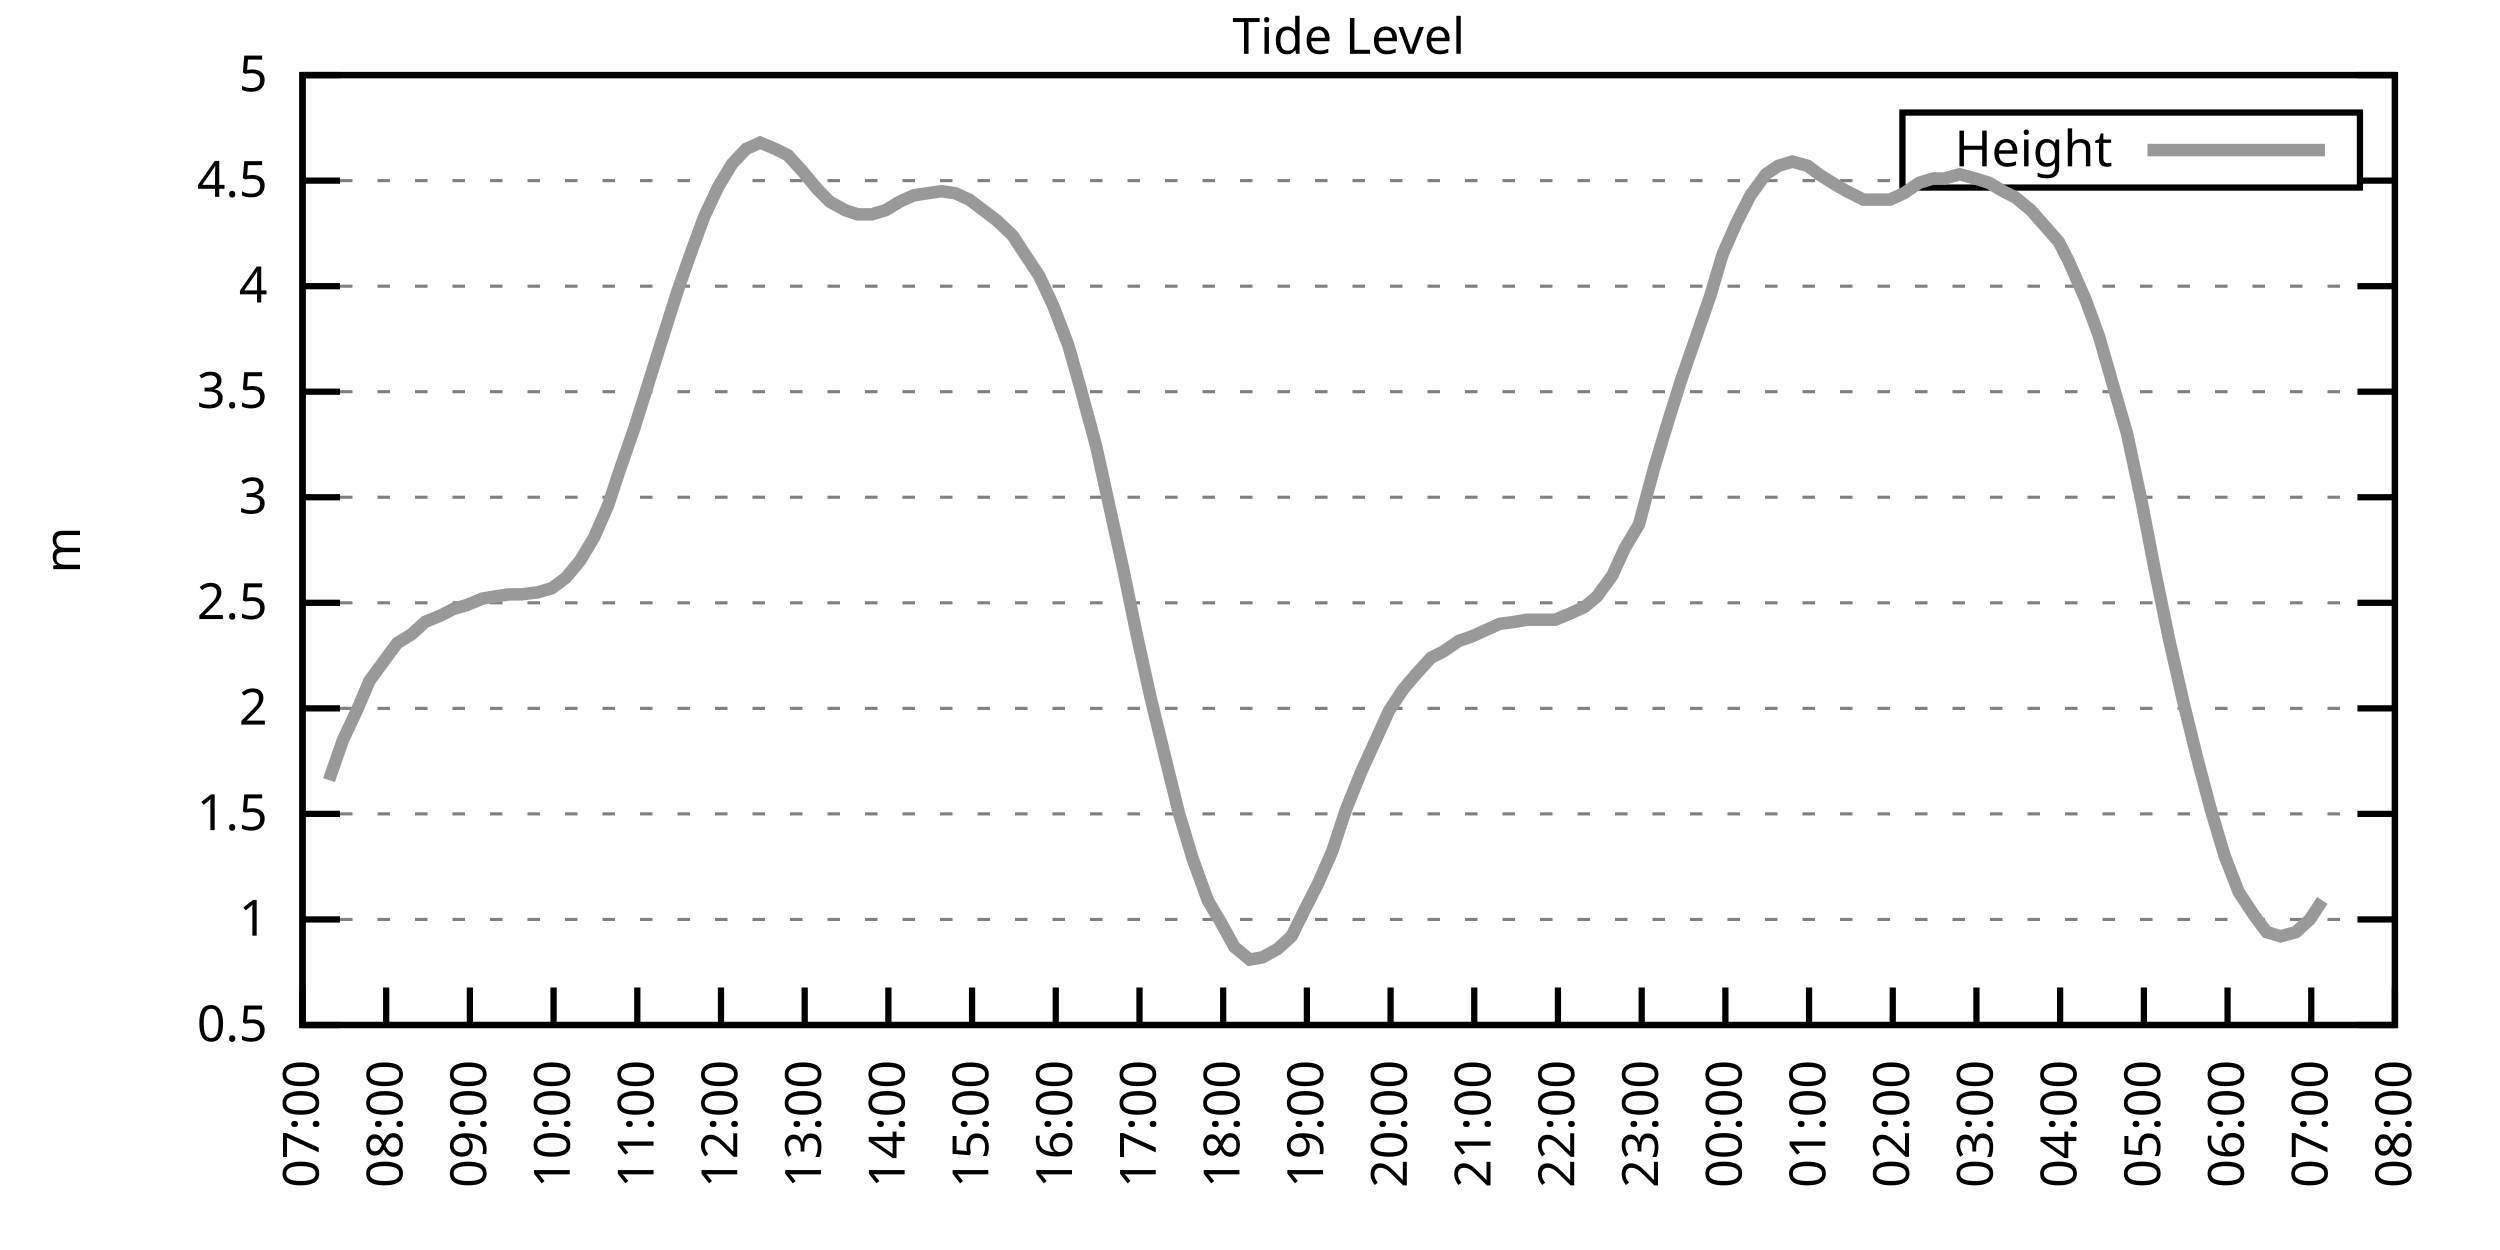
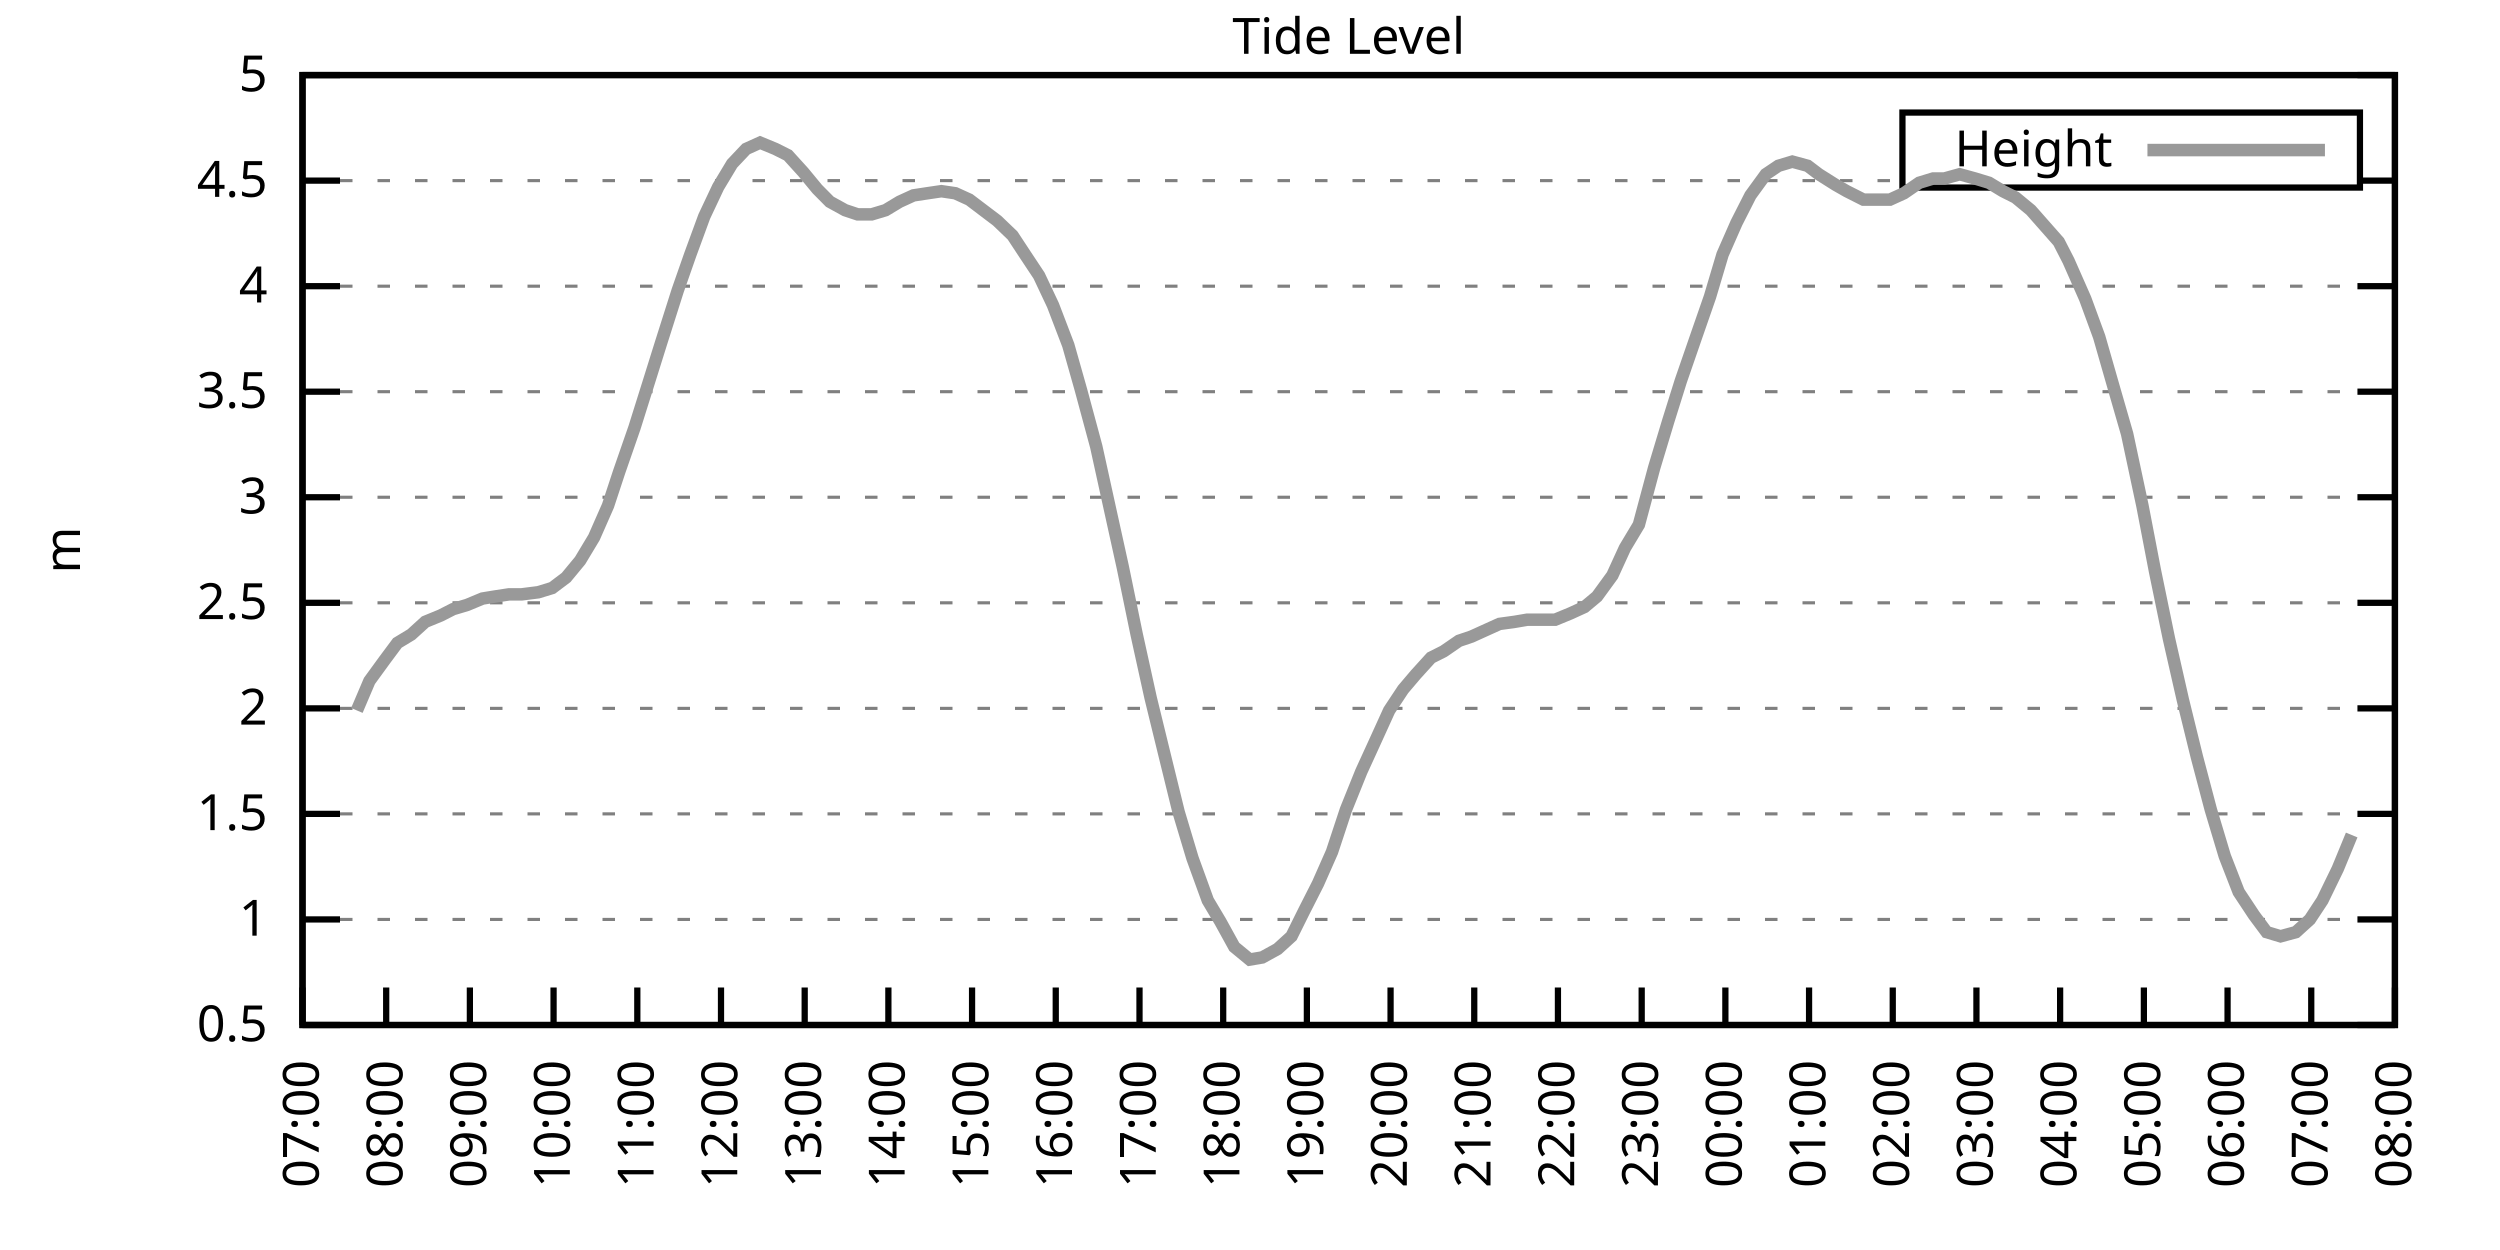
<svg xmlns="http://www.w3.org/2000/svg" xmlns:xlink="http://www.w3.org/1999/xlink" width="400" height="200" viewBox="0 0 400 200">
  <g id="gnuplot_canvas">
    <rect x="0" y="0" width="400" height="200" fill="none" />
    <defs>
      <circle id="gpDot" r="0.5" stroke-width="0.5" stroke="currentColor" />
      <path id="gpPt0" stroke-width="0.333" stroke="currentColor" d="M-1,0 h2 M0,-1 v2" />
      <path id="gpPt1" stroke-width="0.333" stroke="currentColor" d="M-1,-1 L1,1 M1,-1 L-1,1" />
      <path id="gpPt2" stroke-width="0.333" stroke="currentColor" d="M-1,0 L1,0 M0,-1 L0,1 M-1,-1 L1,1 M-1,1 L1,-1" />
      <rect id="gpPt3" stroke-width="0.333" stroke="currentColor" x="-1" y="-1" width="2" height="2" />
      <rect id="gpPt4" stroke-width="0.333" stroke="currentColor" fill="currentColor" x="-1" y="-1" width="2" height="2" />
      <circle id="gpPt5" stroke-width="0.333" stroke="currentColor" cx="0" cy="0" r="1" />
      <use xlink:href="#gpPt5" id="gpPt6" fill="currentColor" stroke="none" />
      <path id="gpPt7" stroke-width="0.333" stroke="currentColor" d="M0,-1.33 L-1.33,0.67 L1.33,0.67 z" />
      <use xlink:href="#gpPt7" id="gpPt8" fill="currentColor" stroke="none" />
      <use xlink:href="#gpPt7" id="gpPt9" stroke="currentColor" transform="rotate(180)" />
      <use xlink:href="#gpPt9" id="gpPt10" fill="currentColor" stroke="none" />
      <use xlink:href="#gpPt3" id="gpPt11" stroke="currentColor" transform="rotate(45)" />
      <use xlink:href="#gpPt11" id="gpPt12" fill="currentColor" stroke="none" />
      <path id="gpPt13" stroke-width="0.333" stroke="currentColor" d="M0,1.330 L1.265,0.411 L0.782,-1.067 L-0.782,-1.076 L-1.265,0.411 z" />
      <use xlink:href="#gpPt13" id="gpPt14" fill="currentColor" stroke="none" />
      <filter id="textbox" filterUnits="objectBoundingBox" x="0" y="0" height="1" width="1">
        <feFlood flood-color="white" flood-opacity="1" result="bgnd" />
        <feComposite in="SourceGraphic" in2="bgnd" operator="atop" />
      </filter>
      <filter id="greybox" filterUnits="objectBoundingBox" x="0" y="0" height="1" width="1">
        <feFlood flood-color="lightgrey" flood-opacity="1" result="grey" />
        <feComposite in="SourceGraphic" in2="grey" operator="atop" />
      </filter>
    </defs>
    <g fill="none" color="white" stroke="currentColor" stroke-width="1.00" stroke-linecap="butt" stroke-linejoin="miter">
</g>
    <g fill="none" color="black" stroke="currentColor" stroke-width="1.00" stroke-linecap="butt" stroke-linejoin="miter">
      <g stroke="none" shape-rendering="crispEdges">
        <polygon fill="rgb(255, 255, 255)" points="48.40,164.00 383.18,164.00 383.18,12.02 48.40,12.02 " />
      </g>
    </g>
    <g fill="none" color="black" stroke="currentColor" stroke-width="1.00" stroke-linecap="butt" stroke-linejoin="miter">
</g>
    <g fill="none" color="black" stroke="black" stroke-width="0.50" stroke-linecap="butt" stroke-linejoin="miter">
</g>
    <g fill="none" color="gray" stroke="currentColor" stroke-width="0.50" stroke-linecap="butt" stroke-linejoin="miter">
      <path stroke="gray" stroke-dasharray="2,4" class="gridline" d="M48.40,164.00 L383.19,164.00  " />
    </g>
    <g fill="none" color="gray" stroke="gray" stroke-width="1.00" stroke-linecap="butt" stroke-linejoin="miter">
</g>
    <g fill="none" color="black" stroke="currentColor" stroke-width="1.00" stroke-linecap="butt" stroke-linejoin="miter">
      <path stroke="black" d="M48.40,164.00 L54.40,164.00 M383.19,164.00 L377.19,164.00  " />
      <g transform="translate(42.80,166.60)" stroke="none" fill="black" font-family="Sans" font-size="8.00" text-anchor="end">
        <text>
          <tspan font-family="Sans"> 0.5</tspan>
        </text>
      </g>
    </g>
    <g fill="none" color="black" stroke="currentColor" stroke-width="1.00" stroke-linecap="butt" stroke-linejoin="miter">
</g>
    <g fill="none" color="black" stroke="black" stroke-width="0.50" stroke-linecap="butt" stroke-linejoin="miter">
</g>
    <g fill="none" color="gray" stroke="currentColor" stroke-width="0.50" stroke-linecap="butt" stroke-linejoin="miter">
      <path stroke="gray" stroke-dasharray="2,4" class="gridline" d="M48.40,147.11 L383.19,147.11  " />
    </g>
    <g fill="none" color="gray" stroke="gray" stroke-width="1.00" stroke-linecap="butt" stroke-linejoin="miter">
</g>
    <g fill="none" color="black" stroke="currentColor" stroke-width="1.00" stroke-linecap="butt" stroke-linejoin="miter">
      <path stroke="black" d="M48.40,147.11 L54.40,147.11 M383.19,147.11 L377.19,147.11  " />
      <g transform="translate(42.80,149.71)" stroke="none" fill="black" font-family="Sans" font-size="8.00" text-anchor="end">
        <text>
          <tspan font-family="Sans"> 1</tspan>
        </text>
      </g>
    </g>
    <g fill="none" color="black" stroke="currentColor" stroke-width="1.00" stroke-linecap="butt" stroke-linejoin="miter">
</g>
    <g fill="none" color="black" stroke="black" stroke-width="0.50" stroke-linecap="butt" stroke-linejoin="miter">
</g>
    <g fill="none" color="gray" stroke="currentColor" stroke-width="0.50" stroke-linecap="butt" stroke-linejoin="miter">
      <path stroke="gray" stroke-dasharray="2,4" class="gridline" d="M48.40,130.22 L383.19,130.22  " />
    </g>
    <g fill="none" color="gray" stroke="gray" stroke-width="1.00" stroke-linecap="butt" stroke-linejoin="miter">
</g>
    <g fill="none" color="black" stroke="currentColor" stroke-width="1.00" stroke-linecap="butt" stroke-linejoin="miter">
      <path stroke="black" d="M48.40,130.22 L54.40,130.22 M383.19,130.22 L377.19,130.22  " />
      <g transform="translate(42.80,132.82)" stroke="none" fill="black" font-family="Sans" font-size="8.00" text-anchor="end">
        <text>
          <tspan font-family="Sans"> 1.5</tspan>
        </text>
      </g>
    </g>
    <g fill="none" color="black" stroke="currentColor" stroke-width="1.00" stroke-linecap="butt" stroke-linejoin="miter">
</g>
    <g fill="none" color="black" stroke="black" stroke-width="0.50" stroke-linecap="butt" stroke-linejoin="miter">
</g>
    <g fill="none" color="gray" stroke="currentColor" stroke-width="0.50" stroke-linecap="butt" stroke-linejoin="miter">
      <path stroke="gray" stroke-dasharray="2,4" class="gridline" d="M48.40,113.34 L383.19,113.34  " />
    </g>
    <g fill="none" color="gray" stroke="gray" stroke-width="1.00" stroke-linecap="butt" stroke-linejoin="miter">
</g>
    <g fill="none" color="black" stroke="currentColor" stroke-width="1.00" stroke-linecap="butt" stroke-linejoin="miter">
      <path stroke="black" d="M48.40,113.34 L54.40,113.34 M383.19,113.34 L377.19,113.34  " />
      <g transform="translate(42.80,115.94)" stroke="none" fill="black" font-family="Sans" font-size="8.00" text-anchor="end">
        <text>
          <tspan font-family="Sans"> 2</tspan>
        </text>
      </g>
    </g>
    <g fill="none" color="black" stroke="currentColor" stroke-width="1.00" stroke-linecap="butt" stroke-linejoin="miter">
</g>
    <g fill="none" color="black" stroke="black" stroke-width="0.50" stroke-linecap="butt" stroke-linejoin="miter">
</g>
    <g fill="none" color="gray" stroke="currentColor" stroke-width="0.50" stroke-linecap="butt" stroke-linejoin="miter">
      <path stroke="gray" stroke-dasharray="2,4" class="gridline" d="M48.40,96.45 L383.19,96.45  " />
    </g>
    <g fill="none" color="gray" stroke="gray" stroke-width="1.00" stroke-linecap="butt" stroke-linejoin="miter">
</g>
    <g fill="none" color="black" stroke="currentColor" stroke-width="1.00" stroke-linecap="butt" stroke-linejoin="miter">
      <path stroke="black" d="M48.40,96.45 L54.40,96.45 M383.19,96.45 L377.19,96.45  " />
      <g transform="translate(42.80,99.05)" stroke="none" fill="black" font-family="Sans" font-size="8.00" text-anchor="end">
        <text>
          <tspan font-family="Sans"> 2.5</tspan>
        </text>
      </g>
    </g>
    <g fill="none" color="black" stroke="currentColor" stroke-width="1.00" stroke-linecap="butt" stroke-linejoin="miter">
</g>
    <g fill="none" color="black" stroke="black" stroke-width="0.50" stroke-linecap="butt" stroke-linejoin="miter">
</g>
    <g fill="none" color="gray" stroke="currentColor" stroke-width="0.50" stroke-linecap="butt" stroke-linejoin="miter">
      <path stroke="gray" stroke-dasharray="2,4" class="gridline" d="M48.40,79.56 L383.19,79.56  " />
    </g>
    <g fill="none" color="gray" stroke="gray" stroke-width="1.00" stroke-linecap="butt" stroke-linejoin="miter">
</g>
    <g fill="none" color="black" stroke="currentColor" stroke-width="1.00" stroke-linecap="butt" stroke-linejoin="miter">
      <path stroke="black" d="M48.40,79.56 L54.40,79.56 M383.19,79.56 L377.19,79.56  " />
      <g transform="translate(42.80,82.16)" stroke="none" fill="black" font-family="Sans" font-size="8.00" text-anchor="end">
        <text>
          <tspan font-family="Sans"> 3</tspan>
        </text>
      </g>
    </g>
    <g fill="none" color="black" stroke="currentColor" stroke-width="1.00" stroke-linecap="butt" stroke-linejoin="miter">
</g>
    <g fill="none" color="black" stroke="black" stroke-width="0.50" stroke-linecap="butt" stroke-linejoin="miter">
</g>
    <g fill="none" color="gray" stroke="currentColor" stroke-width="0.50" stroke-linecap="butt" stroke-linejoin="miter">
      <path stroke="gray" stroke-dasharray="2,4" class="gridline" d="M48.40,62.67 L383.19,62.67  " />
    </g>
    <g fill="none" color="gray" stroke="gray" stroke-width="1.00" stroke-linecap="butt" stroke-linejoin="miter">
</g>
    <g fill="none" color="black" stroke="currentColor" stroke-width="1.00" stroke-linecap="butt" stroke-linejoin="miter">
      <path stroke="black" d="M48.40,62.67 L54.40,62.67 M383.19,62.67 L377.19,62.67  " />
      <g transform="translate(42.80,65.27)" stroke="none" fill="black" font-family="Sans" font-size="8.00" text-anchor="end">
        <text>
          <tspan font-family="Sans"> 3.5</tspan>
        </text>
      </g>
    </g>
    <g fill="none" color="black" stroke="currentColor" stroke-width="1.00" stroke-linecap="butt" stroke-linejoin="miter">
</g>
    <g fill="none" color="black" stroke="black" stroke-width="0.50" stroke-linecap="butt" stroke-linejoin="miter">
</g>
    <g fill="none" color="gray" stroke="currentColor" stroke-width="0.50" stroke-linecap="butt" stroke-linejoin="miter">
      <path stroke="gray" stroke-dasharray="2,4" class="gridline" d="M48.40,45.79 L383.19,45.79  " />
    </g>
    <g fill="none" color="gray" stroke="gray" stroke-width="1.00" stroke-linecap="butt" stroke-linejoin="miter">
</g>
    <g fill="none" color="black" stroke="currentColor" stroke-width="1.00" stroke-linecap="butt" stroke-linejoin="miter">
      <path stroke="black" d="M48.40,45.79 L54.40,45.79 M383.19,45.79 L377.19,45.79  " />
      <g transform="translate(42.80,48.39)" stroke="none" fill="black" font-family="Sans" font-size="8.00" text-anchor="end">
        <text>
          <tspan font-family="Sans"> 4</tspan>
        </text>
      </g>
    </g>
    <g fill="none" color="black" stroke="currentColor" stroke-width="1.00" stroke-linecap="butt" stroke-linejoin="miter">
</g>
    <g fill="none" color="black" stroke="black" stroke-width="0.50" stroke-linecap="butt" stroke-linejoin="miter">
</g>
    <g fill="none" color="gray" stroke="currentColor" stroke-width="0.50" stroke-linecap="butt" stroke-linejoin="miter">
      <path stroke="gray" stroke-dasharray="2,4" class="gridline" d="M48.40,28.90 L304.39,28.90 M377.59,28.90 L383.19,28.90  " />
    </g>
    <g fill="none" color="gray" stroke="gray" stroke-width="1.00" stroke-linecap="butt" stroke-linejoin="miter">
</g>
    <g fill="none" color="black" stroke="currentColor" stroke-width="1.00" stroke-linecap="butt" stroke-linejoin="miter">
      <path stroke="black" d="M48.40,28.90 L54.40,28.90 M383.19,28.90 L377.19,28.90  " />
      <g transform="translate(42.80,31.50)" stroke="none" fill="black" font-family="Sans" font-size="8.00" text-anchor="end">
        <text>
          <tspan font-family="Sans"> 4.5</tspan>
        </text>
      </g>
    </g>
    <g fill="none" color="black" stroke="currentColor" stroke-width="1.00" stroke-linecap="butt" stroke-linejoin="miter">
</g>
    <g fill="none" color="black" stroke="black" stroke-width="0.50" stroke-linecap="butt" stroke-linejoin="miter">
</g>
    <g fill="none" color="gray" stroke="currentColor" stroke-width="0.50" stroke-linecap="butt" stroke-linejoin="miter">
      <path stroke="gray" stroke-dasharray="2,4" class="gridline" d="M48.40,12.01 L383.19,12.01  " />
    </g>
    <g fill="none" color="gray" stroke="gray" stroke-width="1.00" stroke-linecap="butt" stroke-linejoin="miter">
</g>
    <g fill="none" color="black" stroke="currentColor" stroke-width="1.00" stroke-linecap="butt" stroke-linejoin="miter">
      <path stroke="black" d="M48.40,12.01 L54.40,12.01 M383.19,12.01 L377.19,12.01  " />
      <g transform="translate(42.80,14.61)" stroke="none" fill="black" font-family="Sans" font-size="8.00" text-anchor="end">
        <text>
          <tspan font-family="Sans"> 5</tspan>
        </text>
      </g>
    </g>
    <g fill="none" color="black" stroke="currentColor" stroke-width="1.00" stroke-linecap="butt" stroke-linejoin="miter">
      <path stroke="black" d="M48.40,164.00 L48.40,158.00  " />
      <g transform="translate(51.00,169.60) rotate(270.00)" stroke="none" fill="black" font-family="Sans" font-size="8.00" text-anchor="end">
        <text>
          <tspan font-family="Sans">07:00</tspan>
        </text>
      </g>
    </g>
    <g fill="none" color="black" stroke="currentColor" stroke-width="1.00" stroke-linecap="butt" stroke-linejoin="miter">
      <path stroke="black" d="M61.79,164.00 L61.79,158.00  " />
      <g transform="translate(64.39,169.60) rotate(270.00)" stroke="none" fill="black" font-family="Sans" font-size="8.00" text-anchor="end">
        <text>
          <tspan font-family="Sans">08:00</tspan>
        </text>
      </g>
    </g>
    <g fill="none" color="black" stroke="currentColor" stroke-width="1.00" stroke-linecap="butt" stroke-linejoin="miter">
      <path stroke="black" d="M75.18,164.00 L75.18,158.00  " />
      <g transform="translate(77.78,169.60) rotate(270.00)" stroke="none" fill="black" font-family="Sans" font-size="8.00" text-anchor="end">
        <text>
          <tspan font-family="Sans">09:00</tspan>
        </text>
      </g>
    </g>
    <g fill="none" color="black" stroke="currentColor" stroke-width="1.00" stroke-linecap="butt" stroke-linejoin="miter">
      <path stroke="black" d="M88.57,164.00 L88.57,158.00  " />
      <g transform="translate(91.17,169.60) rotate(270.00)" stroke="none" fill="black" font-family="Sans" font-size="8.00" text-anchor="end">
        <text>
          <tspan font-family="Sans">10:00</tspan>
        </text>
      </g>
    </g>
    <g fill="none" color="black" stroke="currentColor" stroke-width="1.00" stroke-linecap="butt" stroke-linejoin="miter">
      <path stroke="black" d="M101.97,164.00 L101.97,158.00  " />
      <g transform="translate(104.57,169.60) rotate(270.00)" stroke="none" fill="black" font-family="Sans" font-size="8.00" text-anchor="end">
        <text>
          <tspan font-family="Sans">11:00</tspan>
        </text>
      </g>
    </g>
    <g fill="none" color="black" stroke="currentColor" stroke-width="1.00" stroke-linecap="butt" stroke-linejoin="miter">
      <path stroke="black" d="M115.36,164.00 L115.36,158.00  " />
      <g transform="translate(117.96,169.60) rotate(270.00)" stroke="none" fill="black" font-family="Sans" font-size="8.00" text-anchor="end">
        <text>
          <tspan font-family="Sans">12:00</tspan>
        </text>
      </g>
    </g>
    <g fill="none" color="black" stroke="currentColor" stroke-width="1.00" stroke-linecap="butt" stroke-linejoin="miter">
      <path stroke="black" d="M128.75,164.00 L128.75,158.00  " />
      <g transform="translate(131.35,169.60) rotate(270.00)" stroke="none" fill="black" font-family="Sans" font-size="8.00" text-anchor="end">
        <text>
          <tspan font-family="Sans">13:00</tspan>
        </text>
      </g>
    </g>
    <g fill="none" color="black" stroke="currentColor" stroke-width="1.00" stroke-linecap="butt" stroke-linejoin="miter">
      <path stroke="black" d="M142.14,164.00 L142.14,158.00  " />
      <g transform="translate(144.74,169.60) rotate(270.00)" stroke="none" fill="black" font-family="Sans" font-size="8.00" text-anchor="end">
        <text>
          <tspan font-family="Sans">14:00</tspan>
        </text>
      </g>
    </g>
    <g fill="none" color="black" stroke="currentColor" stroke-width="1.00" stroke-linecap="butt" stroke-linejoin="miter">
      <path stroke="black" d="M155.53,164.00 L155.53,158.00  " />
      <g transform="translate(158.13,169.60) rotate(270.00)" stroke="none" fill="black" font-family="Sans" font-size="8.00" text-anchor="end">
        <text>
          <tspan font-family="Sans">15:00</tspan>
        </text>
      </g>
    </g>
    <g fill="none" color="black" stroke="currentColor" stroke-width="1.00" stroke-linecap="butt" stroke-linejoin="miter">
      <path stroke="black" d="M168.92,164.00 L168.92,158.00  " />
      <g transform="translate(171.52,169.60) rotate(270.00)" stroke="none" fill="black" font-family="Sans" font-size="8.00" text-anchor="end">
        <text>
          <tspan font-family="Sans">16:00</tspan>
        </text>
      </g>
    </g>
    <g fill="none" color="black" stroke="currentColor" stroke-width="1.00" stroke-linecap="butt" stroke-linejoin="miter">
      <path stroke="black" d="M182.32,164.00 L182.32,158.00  " />
      <g transform="translate(184.92,169.60) rotate(270.00)" stroke="none" fill="black" font-family="Sans" font-size="8.00" text-anchor="end">
        <text>
          <tspan font-family="Sans">17:00</tspan>
        </text>
      </g>
    </g>
    <g fill="none" color="black" stroke="currentColor" stroke-width="1.00" stroke-linecap="butt" stroke-linejoin="miter">
      <path stroke="black" d="M195.71,164.00 L195.71,158.00  " />
      <g transform="translate(198.31,169.60) rotate(270.00)" stroke="none" fill="black" font-family="Sans" font-size="8.00" text-anchor="end">
        <text>
          <tspan font-family="Sans">18:00</tspan>
        </text>
      </g>
    </g>
    <g fill="none" color="black" stroke="currentColor" stroke-width="1.00" stroke-linecap="butt" stroke-linejoin="miter">
      <path stroke="black" d="M209.10,164.00 L209.10,158.00  " />
      <g transform="translate(211.70,169.60) rotate(270.00)" stroke="none" fill="black" font-family="Sans" font-size="8.00" text-anchor="end">
        <text>
          <tspan font-family="Sans">19:00</tspan>
        </text>
      </g>
    </g>
    <g fill="none" color="black" stroke="currentColor" stroke-width="1.00" stroke-linecap="butt" stroke-linejoin="miter">
      <path stroke="black" d="M222.49,164.00 L222.49,158.00  " />
      <g transform="translate(225.09,169.60) rotate(270.00)" stroke="none" fill="black" font-family="Sans" font-size="8.00" text-anchor="end">
        <text>
          <tspan font-family="Sans">20:00</tspan>
        </text>
      </g>
    </g>
    <g fill="none" color="black" stroke="currentColor" stroke-width="1.00" stroke-linecap="butt" stroke-linejoin="miter">
      <path stroke="black" d="M235.88,164.00 L235.88,158.00  " />
      <g transform="translate(238.48,169.60) rotate(270.00)" stroke="none" fill="black" font-family="Sans" font-size="8.00" text-anchor="end">
        <text>
          <tspan font-family="Sans">21:00</tspan>
        </text>
      </g>
    </g>
    <g fill="none" color="black" stroke="currentColor" stroke-width="1.00" stroke-linecap="butt" stroke-linejoin="miter">
      <path stroke="black" d="M249.27,164.00 L249.27,158.00  " />
      <g transform="translate(251.87,169.60) rotate(270.00)" stroke="none" fill="black" font-family="Sans" font-size="8.00" text-anchor="end">
        <text>
          <tspan font-family="Sans">22:00</tspan>
        </text>
      </g>
    </g>
    <g fill="none" color="black" stroke="currentColor" stroke-width="1.00" stroke-linecap="butt" stroke-linejoin="miter">
      <path stroke="black" d="M262.67,164.00 L262.67,158.00  " />
      <g transform="translate(265.27,169.60) rotate(270.00)" stroke="none" fill="black" font-family="Sans" font-size="8.00" text-anchor="end">
        <text>
          <tspan font-family="Sans">23:00</tspan>
        </text>
      </g>
    </g>
    <g fill="none" color="black" stroke="currentColor" stroke-width="1.00" stroke-linecap="butt" stroke-linejoin="miter">
      <path stroke="black" d="M276.06,164.00 L276.06,158.00  " />
      <g transform="translate(278.66,169.60) rotate(270.00)" stroke="none" fill="black" font-family="Sans" font-size="8.00" text-anchor="end">
        <text>
          <tspan font-family="Sans">00:00</tspan>
        </text>
      </g>
    </g>
    <g fill="none" color="black" stroke="currentColor" stroke-width="1.00" stroke-linecap="butt" stroke-linejoin="miter">
      <path stroke="black" d="M289.45,164.00 L289.45,158.00  " />
      <g transform="translate(292.05,169.60) rotate(270.00)" stroke="none" fill="black" font-family="Sans" font-size="8.00" text-anchor="end">
        <text>
          <tspan font-family="Sans">01:00</tspan>
        </text>
      </g>
    </g>
    <g fill="none" color="black" stroke="currentColor" stroke-width="1.00" stroke-linecap="butt" stroke-linejoin="miter">
      <path stroke="black" d="M302.84,164.00 L302.84,158.00  " />
      <g transform="translate(305.44,169.60) rotate(270.00)" stroke="none" fill="black" font-family="Sans" font-size="8.00" text-anchor="end">
        <text>
          <tspan font-family="Sans">02:00</tspan>
        </text>
      </g>
    </g>
    <g fill="none" color="black" stroke="currentColor" stroke-width="1.00" stroke-linecap="butt" stroke-linejoin="miter">
      <path stroke="black" d="M316.23,164.00 L316.23,158.00  " />
      <g transform="translate(318.83,169.60) rotate(270.00)" stroke="none" fill="black" font-family="Sans" font-size="8.00" text-anchor="end">
        <text>
          <tspan font-family="Sans">03:00</tspan>
        </text>
      </g>
    </g>
    <g fill="none" color="black" stroke="currentColor" stroke-width="1.00" stroke-linecap="butt" stroke-linejoin="miter">
      <path stroke="black" d="M329.62,164.00 L329.62,158.00  " />
      <g transform="translate(332.22,169.60) rotate(270.00)" stroke="none" fill="black" font-family="Sans" font-size="8.00" text-anchor="end">
        <text>
          <tspan font-family="Sans">04:00</tspan>
        </text>
      </g>
    </g>
    <g fill="none" color="black" stroke="currentColor" stroke-width="1.00" stroke-linecap="butt" stroke-linejoin="miter">
      <path stroke="black" d="M343.02,164.00 L343.02,158.00  " />
      <g transform="translate(345.62,169.60) rotate(270.00)" stroke="none" fill="black" font-family="Sans" font-size="8.00" text-anchor="end">
        <text>
          <tspan font-family="Sans">05:00</tspan>
        </text>
      </g>
    </g>
    <g fill="none" color="black" stroke="currentColor" stroke-width="1.00" stroke-linecap="butt" stroke-linejoin="miter">
      <path stroke="black" d="M356.41,164.00 L356.41,158.00  " />
      <g transform="translate(359.01,169.60) rotate(270.00)" stroke="none" fill="black" font-family="Sans" font-size="8.00" text-anchor="end">
        <text>
          <tspan font-family="Sans">06:00</tspan>
        </text>
      </g>
    </g>
    <g fill="none" color="black" stroke="currentColor" stroke-width="1.00" stroke-linecap="butt" stroke-linejoin="miter">
      <path stroke="black" d="M369.80,164.00 L369.80,158.00  " />
      <g transform="translate(372.40,169.60) rotate(270.00)" stroke="none" fill="black" font-family="Sans" font-size="8.00" text-anchor="end">
        <text>
          <tspan font-family="Sans">07:00</tspan>
        </text>
      </g>
    </g>
    <g fill="none" color="black" stroke="currentColor" stroke-width="1.00" stroke-linecap="butt" stroke-linejoin="miter">
      <path stroke="black" d="M383.19,164.00 L383.19,158.00  " />
      <g transform="translate(385.79,169.60) rotate(270.00)" stroke="none" fill="black" font-family="Sans" font-size="8.00" text-anchor="end">
        <text>
          <tspan font-family="Sans">08:00</tspan>
        </text>
      </g>
    </g>
    <g fill="none" color="black" stroke="currentColor" stroke-width="1.00" stroke-linecap="butt" stroke-linejoin="miter">
</g>
    <g fill="none" color="black" stroke="currentColor" stroke-width="1.00" stroke-linecap="butt" stroke-linejoin="miter">
      <path stroke="black" d="M48.40,12.01 L48.40,164.00 L383.19,164.00 L383.19,12.01 L48.40,12.01 Z  " />
    </g>
    <g fill="none" color="black" stroke="currentColor" stroke-width="1.00" stroke-linecap="butt" stroke-linejoin="miter">
</g>
    <g fill="none" color="black" stroke="currentColor" stroke-width="1.00" stroke-linecap="butt" stroke-linejoin="miter">
      <path stroke="black" d="M304.39,30.01 L304.39,18.01 L377.59,18.01 L377.59,30.01 L304.39,30.01 Z  " />
    </g>
    <g id="Tide_level_plot_1">
      <g fill="none" color="white" stroke="black" stroke-width="2.00" stroke-linecap="butt" stroke-linejoin="miter">
</g>
      <g fill="none" color="black" stroke="currentColor" stroke-width="2.00" stroke-linecap="butt" stroke-linejoin="miter">
        <g transform="translate(337.99,26.61)" stroke="none" fill="black" font-family="Sans" font-size="8.00" text-anchor="end">
          <text>
            <tspan font-family="Sans">Height</tspan>
          </text>
        </g>
      </g>
      <g fill="none" color="black" stroke="currentColor" stroke-width="2.00" stroke-linecap="butt" stroke-linejoin="miter">
-         <path stroke="rgb(153, 153, 153)" d="M343.59,24.01 L371.99,24.01 M52.64,124.82 L54.87,118.40 L57.10,113.67 L59.11,108.95 L61.57,105.57 L63.58,102.87   L65.81,101.52 L68.04,99.49 L70.50,98.48 L72.50,97.46 L74.74,96.79 L77.19,95.77 L79.20,95.44 L81.43,95.10   L83.44,95.10 L86.12,94.76 L88.35,94.08 L90.58,92.40 L92.82,89.69 L95.05,85.98 L97.28,80.91 L99.06,75.51   L101.52,68.42 L103.75,61.32 L105.76,54.90 L108.44,46.46 L110.45,40.72 L112.68,34.64 L114.91,29.91 L117.14,26.20   L119.38,23.83 L121.61,22.82 L124.06,23.83 L126.07,24.84 L128.53,27.55 L130.76,30.25 L132.77,32.28 L135.22,33.63   L137.23,34.30 L139.46,34.30 L141.69,33.63 L143.93,32.28 L146.16,31.26 L148.39,30.92 L150.62,30.59 L152.85,30.92   L155.09,31.94 L157.32,33.63 L159.55,35.32 L162.01,37.68 L164.01,40.72 L166.25,44.10 L168.48,48.83 L170.93,55.24   L172.94,62.34 L175.40,71.45 L177.63,81.59 L179.64,90.71 L181.87,101.52 L184.10,111.65 L186.33,120.77 L188.57,129.89   L190.80,137.32 L193.25,144.07 L195.26,147.45 L197.49,151.50 L199.95,153.53 L201.96,153.19 L204.41,151.84 L206.64,149.81   L208.65,145.76 L210.88,141.37 L213.12,136.30 L215.35,129.55 L217.80,123.47 L219.81,119.08 L222.27,113.67 L224.50,110.30   L226.51,107.93 L228.96,105.23 L230.97,104.22 L233.43,102.53 L235.44,101.85 L237.67,100.84 L239.90,99.83 L242.36,99.49   L244.36,99.15 L246.60,99.15 L248.83,99.15 L251.28,98.14 L253.51,97.12 L255.52,95.44 L257.98,92.06 L259.99,87.67   L262.22,83.95 L264.67,74.83 L266.91,67.40 L268.92,60.98 L271.37,53.89 L273.60,47.47 L275.61,40.72 L277.84,35.65   L280.07,31.26 L282.53,27.88 L284.54,26.53 L286.77,25.86 L289.23,26.53 L291.01,27.88 L293.69,29.57 L295.48,30.59   L298.15,31.94 L300.16,31.94 L302.39,31.94 L304.63,30.92 L307.08,29.24 L309.31,28.56 L311.10,28.56 L313.55,27.88   L316.01,28.56 L318.24,29.24 L320.47,30.59 L322.48,31.60 L324.94,33.63 L326.72,35.65 L329.40,38.69 L330.96,41.73   L333.64,47.81 L335.87,53.89 L338.10,61.66 L340.34,69.43 L342.79,80.91 L344.80,91.38 L347.03,102.19 L349.26,111.99   L351.50,121.11 L353.73,129.55 L355.96,136.98 L358.19,142.72 L360.65,146.44 L362.66,149.14 L364.89,149.81 L367.34,149.14   L369.58,147.11 L371.58,144.07  " />
+         <path stroke="rgb(153, 153, 153)" d="M343.59,24.01 L371.99,24.01 M57.10,113.67 L59.11,108.95 L61.57,105.57 L63.58,102.87 L65.81,101.52 L68.04,99.49   L70.50,98.48 L72.50,97.46 L74.74,96.79 L77.19,95.77 L79.20,95.44 L81.43,95.10 L83.44,95.10 L86.12,94.76   L88.35,94.08 L90.58,92.40 L92.82,89.69 L95.05,85.98 L97.28,80.91 L99.06,75.51 L101.52,68.42 L103.75,61.32   L105.76,54.90 L108.44,46.46 L110.45,40.72 L112.68,34.64 L114.91,29.91 L117.14,26.20 L119.38,23.83 L121.61,22.82   L124.06,23.83 L126.07,24.84 L128.53,27.55 L130.76,30.25 L132.77,32.28 L135.22,33.63 L137.23,34.30 L139.46,34.30   L141.69,33.63 L143.93,32.28 L146.16,31.26 L148.39,30.92 L150.62,30.59 L152.85,30.92 L155.09,31.94 L157.32,33.63   L159.55,35.32 L162.01,37.68 L164.01,40.72 L166.25,44.10 L168.48,48.83 L170.93,55.24 L172.94,62.34 L175.40,71.45   L177.63,81.59 L179.64,90.71 L181.87,101.52 L184.10,111.65 L186.33,120.77 L188.57,129.89 L190.80,137.32 L193.25,144.07   L195.26,147.45 L197.49,151.50 L199.95,153.53 L201.96,153.19 L204.41,151.84 L206.64,149.81 L208.65,145.76 L210.88,141.37   L213.12,136.30 L215.35,129.55 L217.80,123.47 L219.81,119.08 L222.27,113.67 L224.50,110.30 L226.51,107.93 L228.96,105.23   L230.97,104.22 L233.43,102.53 L235.44,101.85 L237.67,100.84 L239.90,99.83 L242.36,99.49 L244.36,99.15 L246.60,99.15   L248.83,99.15 L251.28,98.14 L253.51,97.12 L255.52,95.44 L257.98,92.06 L259.99,87.67 L262.22,83.95 L264.67,74.83   L266.91,67.40 L268.92,60.98 L271.37,53.89 L273.60,47.47 L275.61,40.72 L277.84,35.65 L280.07,31.26 L282.53,27.88   L284.54,26.53 L286.77,25.86 L289.23,26.53 L291.01,27.88 L293.69,29.57 L295.48,30.59 L298.15,31.94 L300.16,31.94   L302.39,31.94 L304.63,30.92 L307.08,29.24 L309.31,28.56 L311.10,28.56 L313.55,27.88 L316.01,28.56 L318.24,29.24   L320.47,30.59 L322.48,31.60 L324.94,33.63 L326.72,35.65 L329.40,38.69 L330.96,41.73 L333.64,47.81 L335.87,53.89   L338.10,61.66 L340.34,69.43 L342.79,80.91 L344.80,91.38 L347.03,102.19 L349.26,111.99 L351.50,121.11 L353.73,129.55   L355.96,136.98 L358.19,142.72 L360.65,146.44 L362.66,149.14 L364.89,149.81 L367.34,149.14 L369.58,147.11 L371.58,144.07   L374.04,139.01 L376.27,133.60  " />
      </g>
    </g>
    <g fill="none" color="black" stroke="currentColor" stroke-width="2.00" stroke-linecap="butt" stroke-linejoin="miter">
</g>
    <g fill="none" color="black" stroke="black" stroke-width="1.00" stroke-linecap="butt" stroke-linejoin="miter">
</g>
    <g fill="none" color="black" stroke="currentColor" stroke-width="1.00" stroke-linecap="butt" stroke-linejoin="miter">
      <path stroke="black" d="M48.40,12.01 L48.40,164.00 L383.19,164.00 L383.19,12.01 L48.40,12.01 Z  " />
      <g transform="translate(12.80,88.01) rotate(270.00)" stroke="none" fill="black" font-family="Sans" font-size="8.00" text-anchor="middle">
        <text>
          <tspan font-family="Sans">m</tspan>
        </text>
      </g>
    </g>
    <g fill="none" color="black" stroke="currentColor" stroke-width="1.00" stroke-linecap="butt" stroke-linejoin="miter">
</g>
    <g fill="none" color="black" stroke="currentColor" stroke-width="1.00" stroke-linecap="butt" stroke-linejoin="miter">
      <g transform="translate(215.79,8.61)" stroke="none" fill="black" font-family="Sans" font-size="8.00" text-anchor="middle">
        <text>
          <tspan font-family="Sans">Tide Level</tspan>
        </text>
      </g>
    </g>
    <g fill="none" color="black" stroke="currentColor" stroke-width="1.00" stroke-linecap="butt" stroke-linejoin="miter">
</g>
  </g>
</svg>
